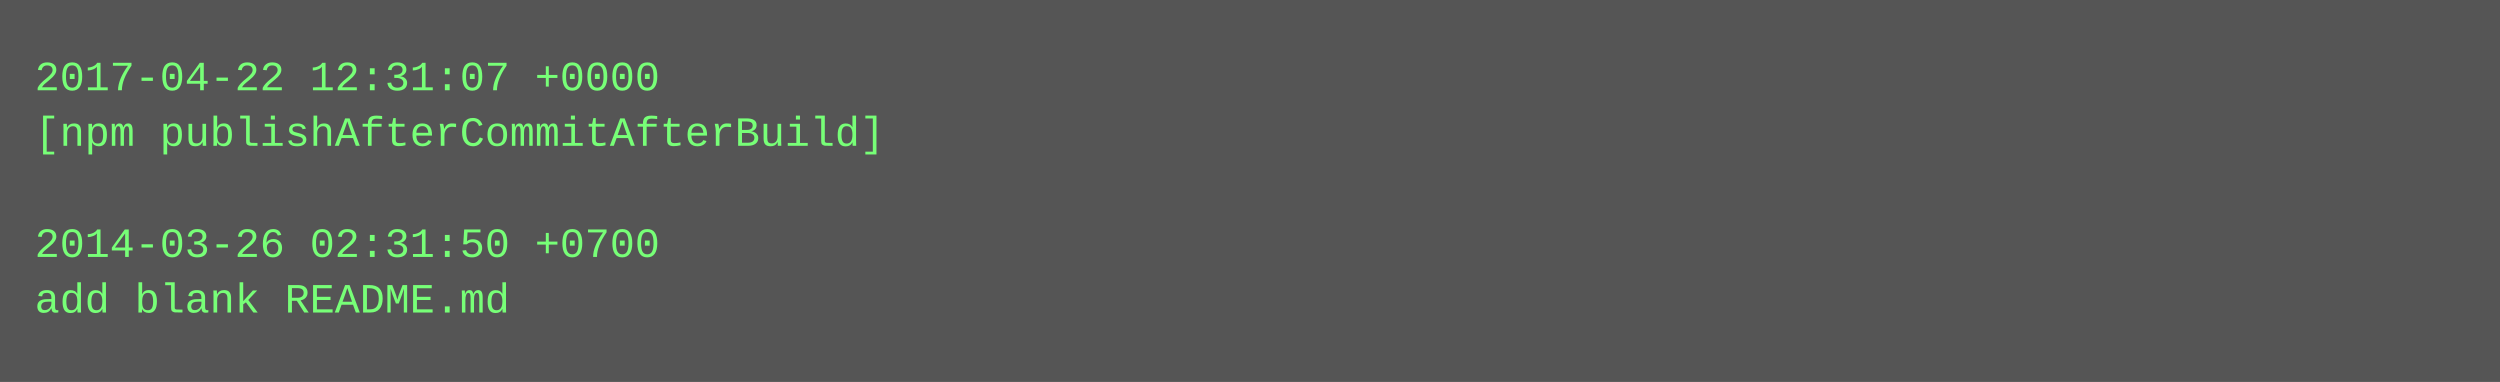
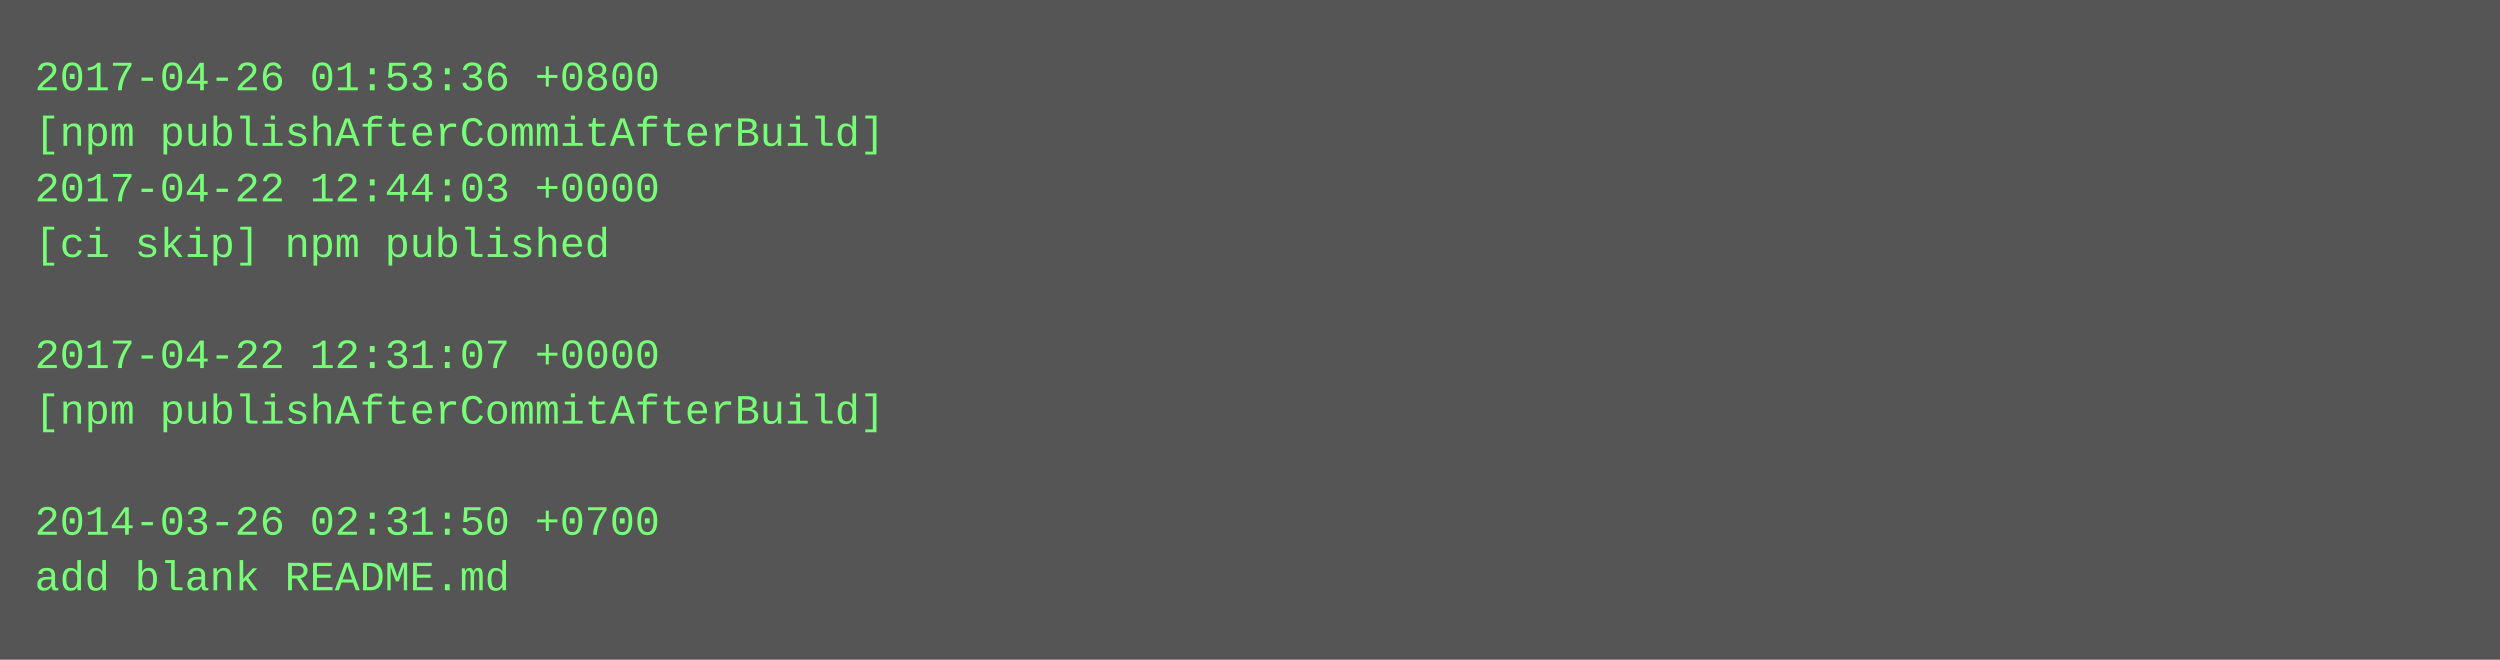
- <svg xmlns="http://www.w3.org/2000/svg" height="110" width="720">
-   <rect height="110" fill="#555" width="720" />
+ <svg xmlns="http://www.w3.org/2000/svg" height="190" width="720">
+   <rect height="190" fill="#555" width="720" />
  <text fill="#7f7" font-family="Courier New" font-size="12" xml:space="preserve">
-     <tspan x="10" y="26">2017-04-22 12:31:07 +0000</tspan>
+     <tspan x="10" y="26">2017-04-26 01:53:36 +0800</tspan>
    <tspan x="10" y="42">[npm publishAfterCommitAfterBuild]</tspan>
-     <tspan x="10" y="58" />
-     <tspan x="10" y="74">2014-03-26 02:31:50 +0700</tspan>
-     <tspan x="10" y="90">add blank README.md</tspan>
+     <tspan x="10" y="58">2017-04-22 12:44:03 +0000</tspan>
+     <tspan x="10" y="74">[ci skip] npm published</tspan>
+     <tspan x="10" y="90" />
+     <tspan x="10" y="106">2017-04-22 12:31:07 +0000</tspan>
+     <tspan x="10" y="122">[npm publishAfterCommitAfterBuild]</tspan>
+     <tspan x="10" y="138" />
+     <tspan x="10" y="154">2014-03-26 02:31:50 +0700</tspan>
+     <tspan x="10" y="170">add blank README.md</tspan>
  </text>
</svg>
